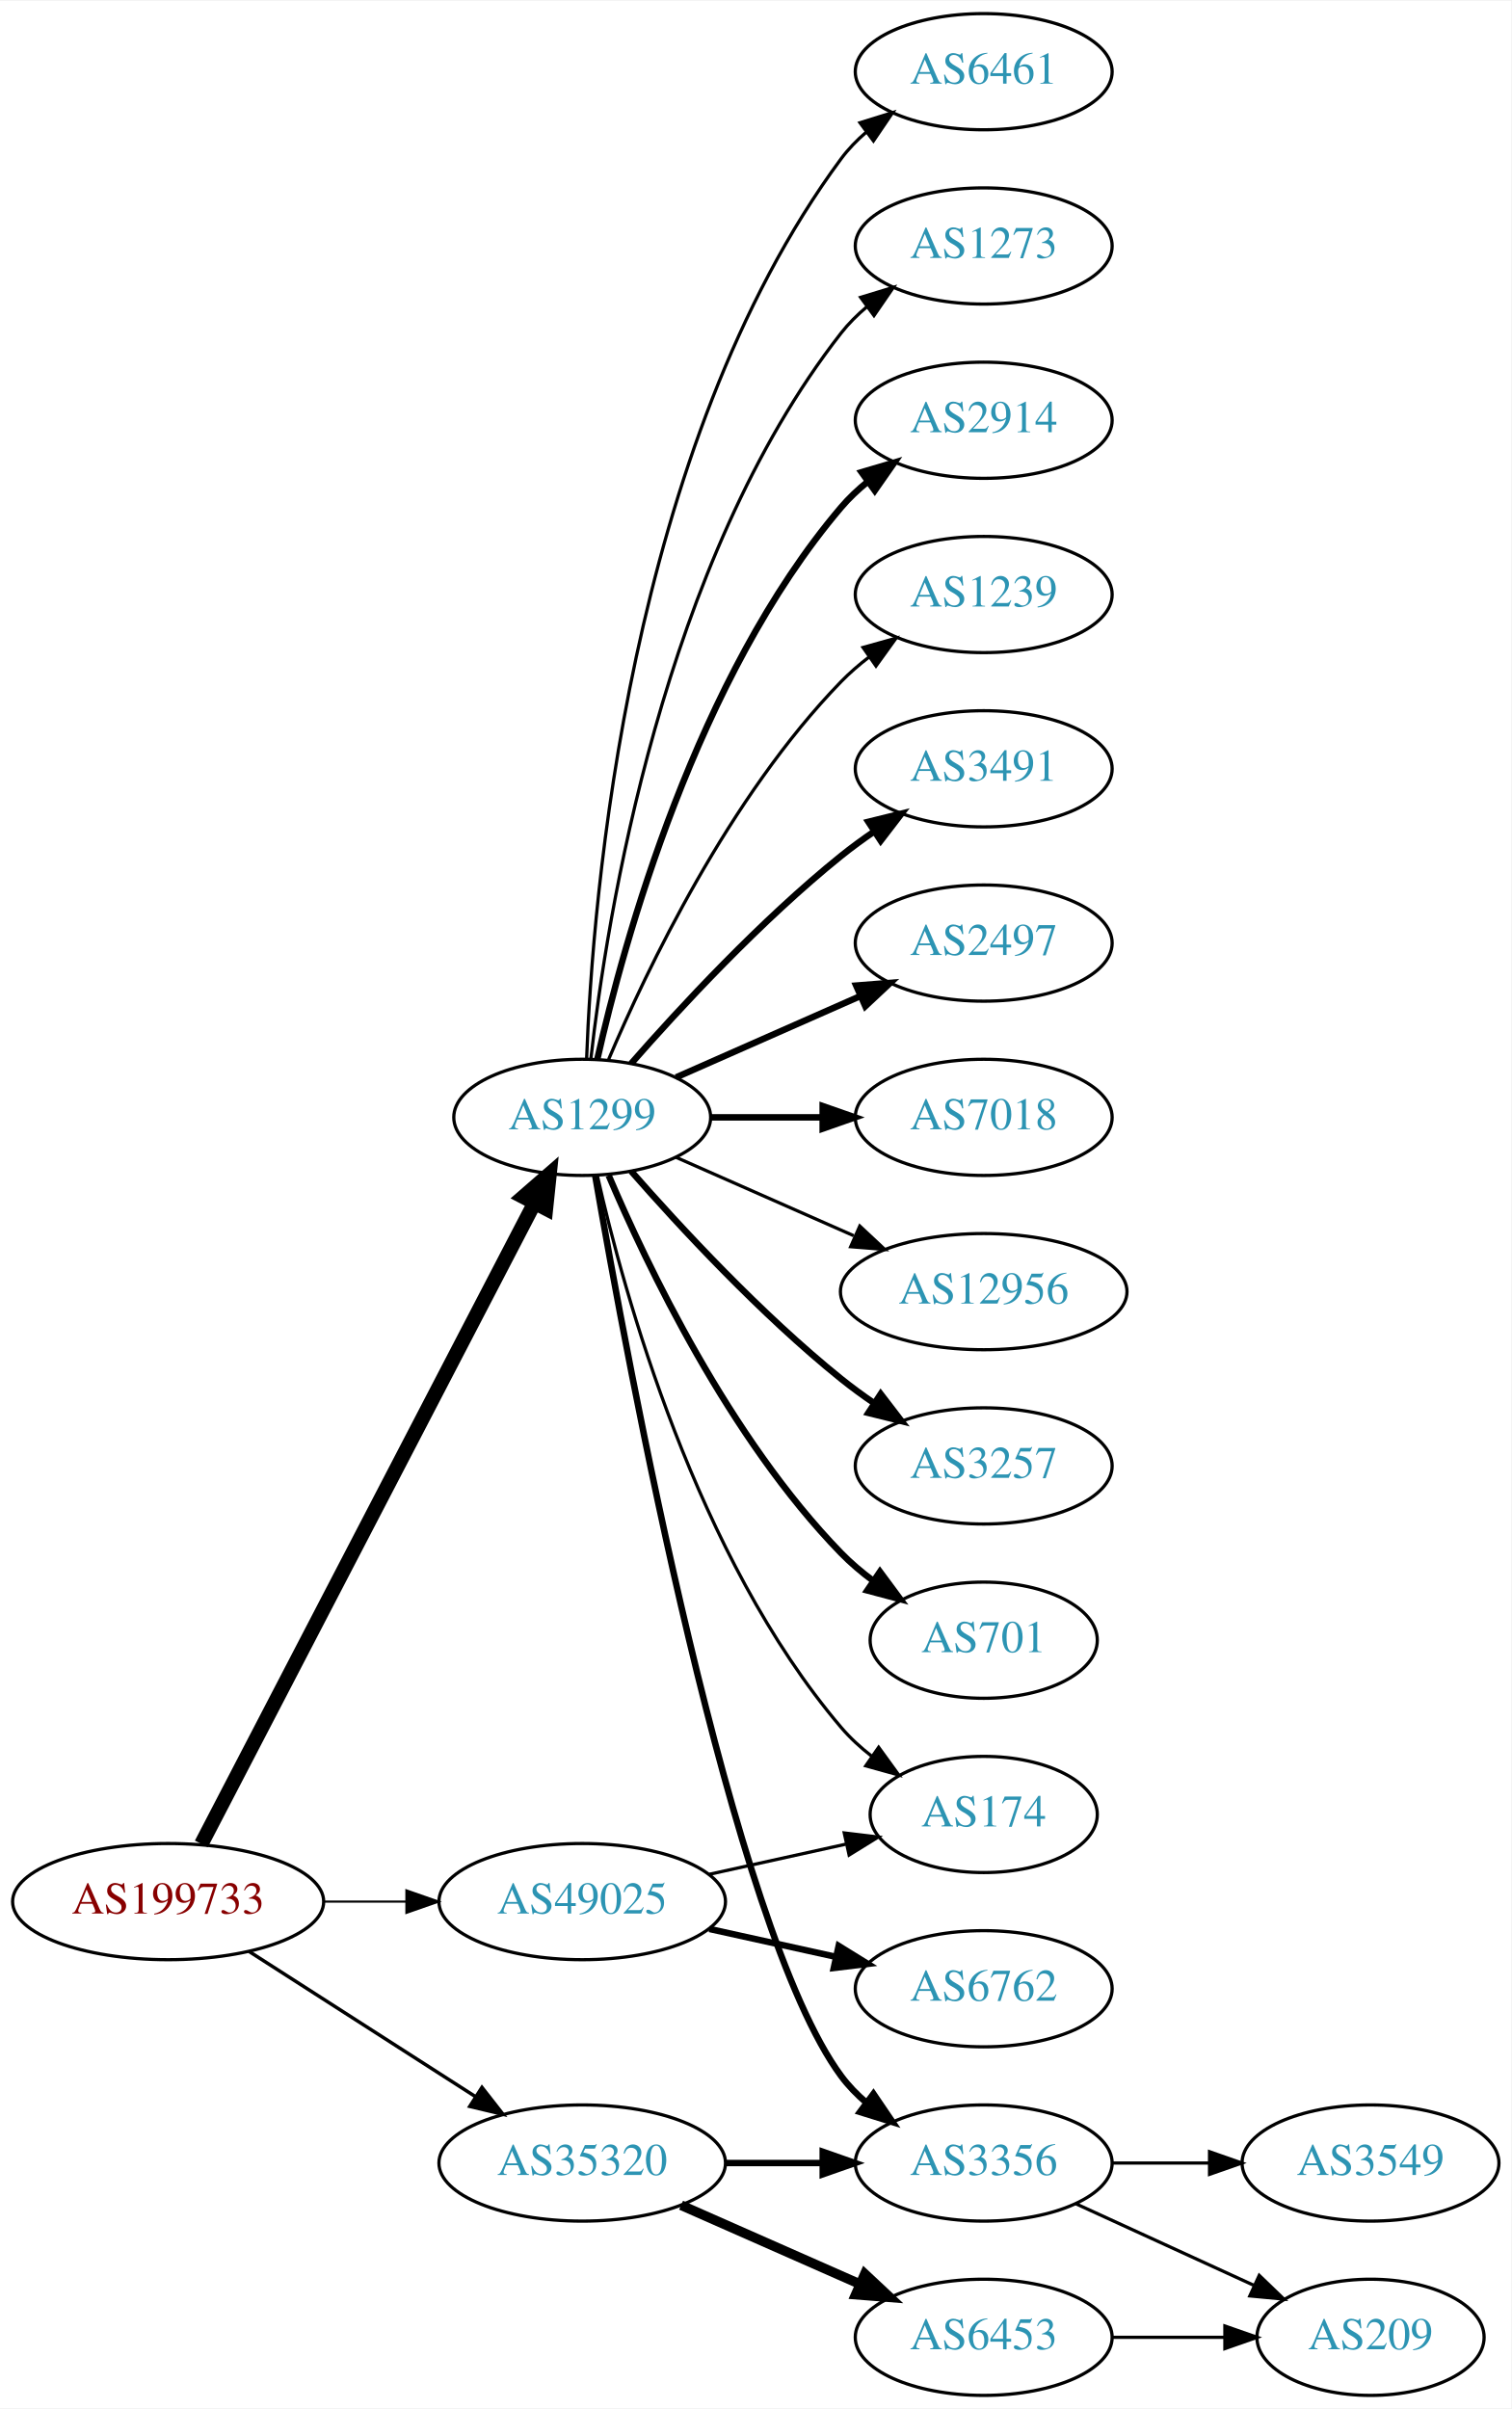
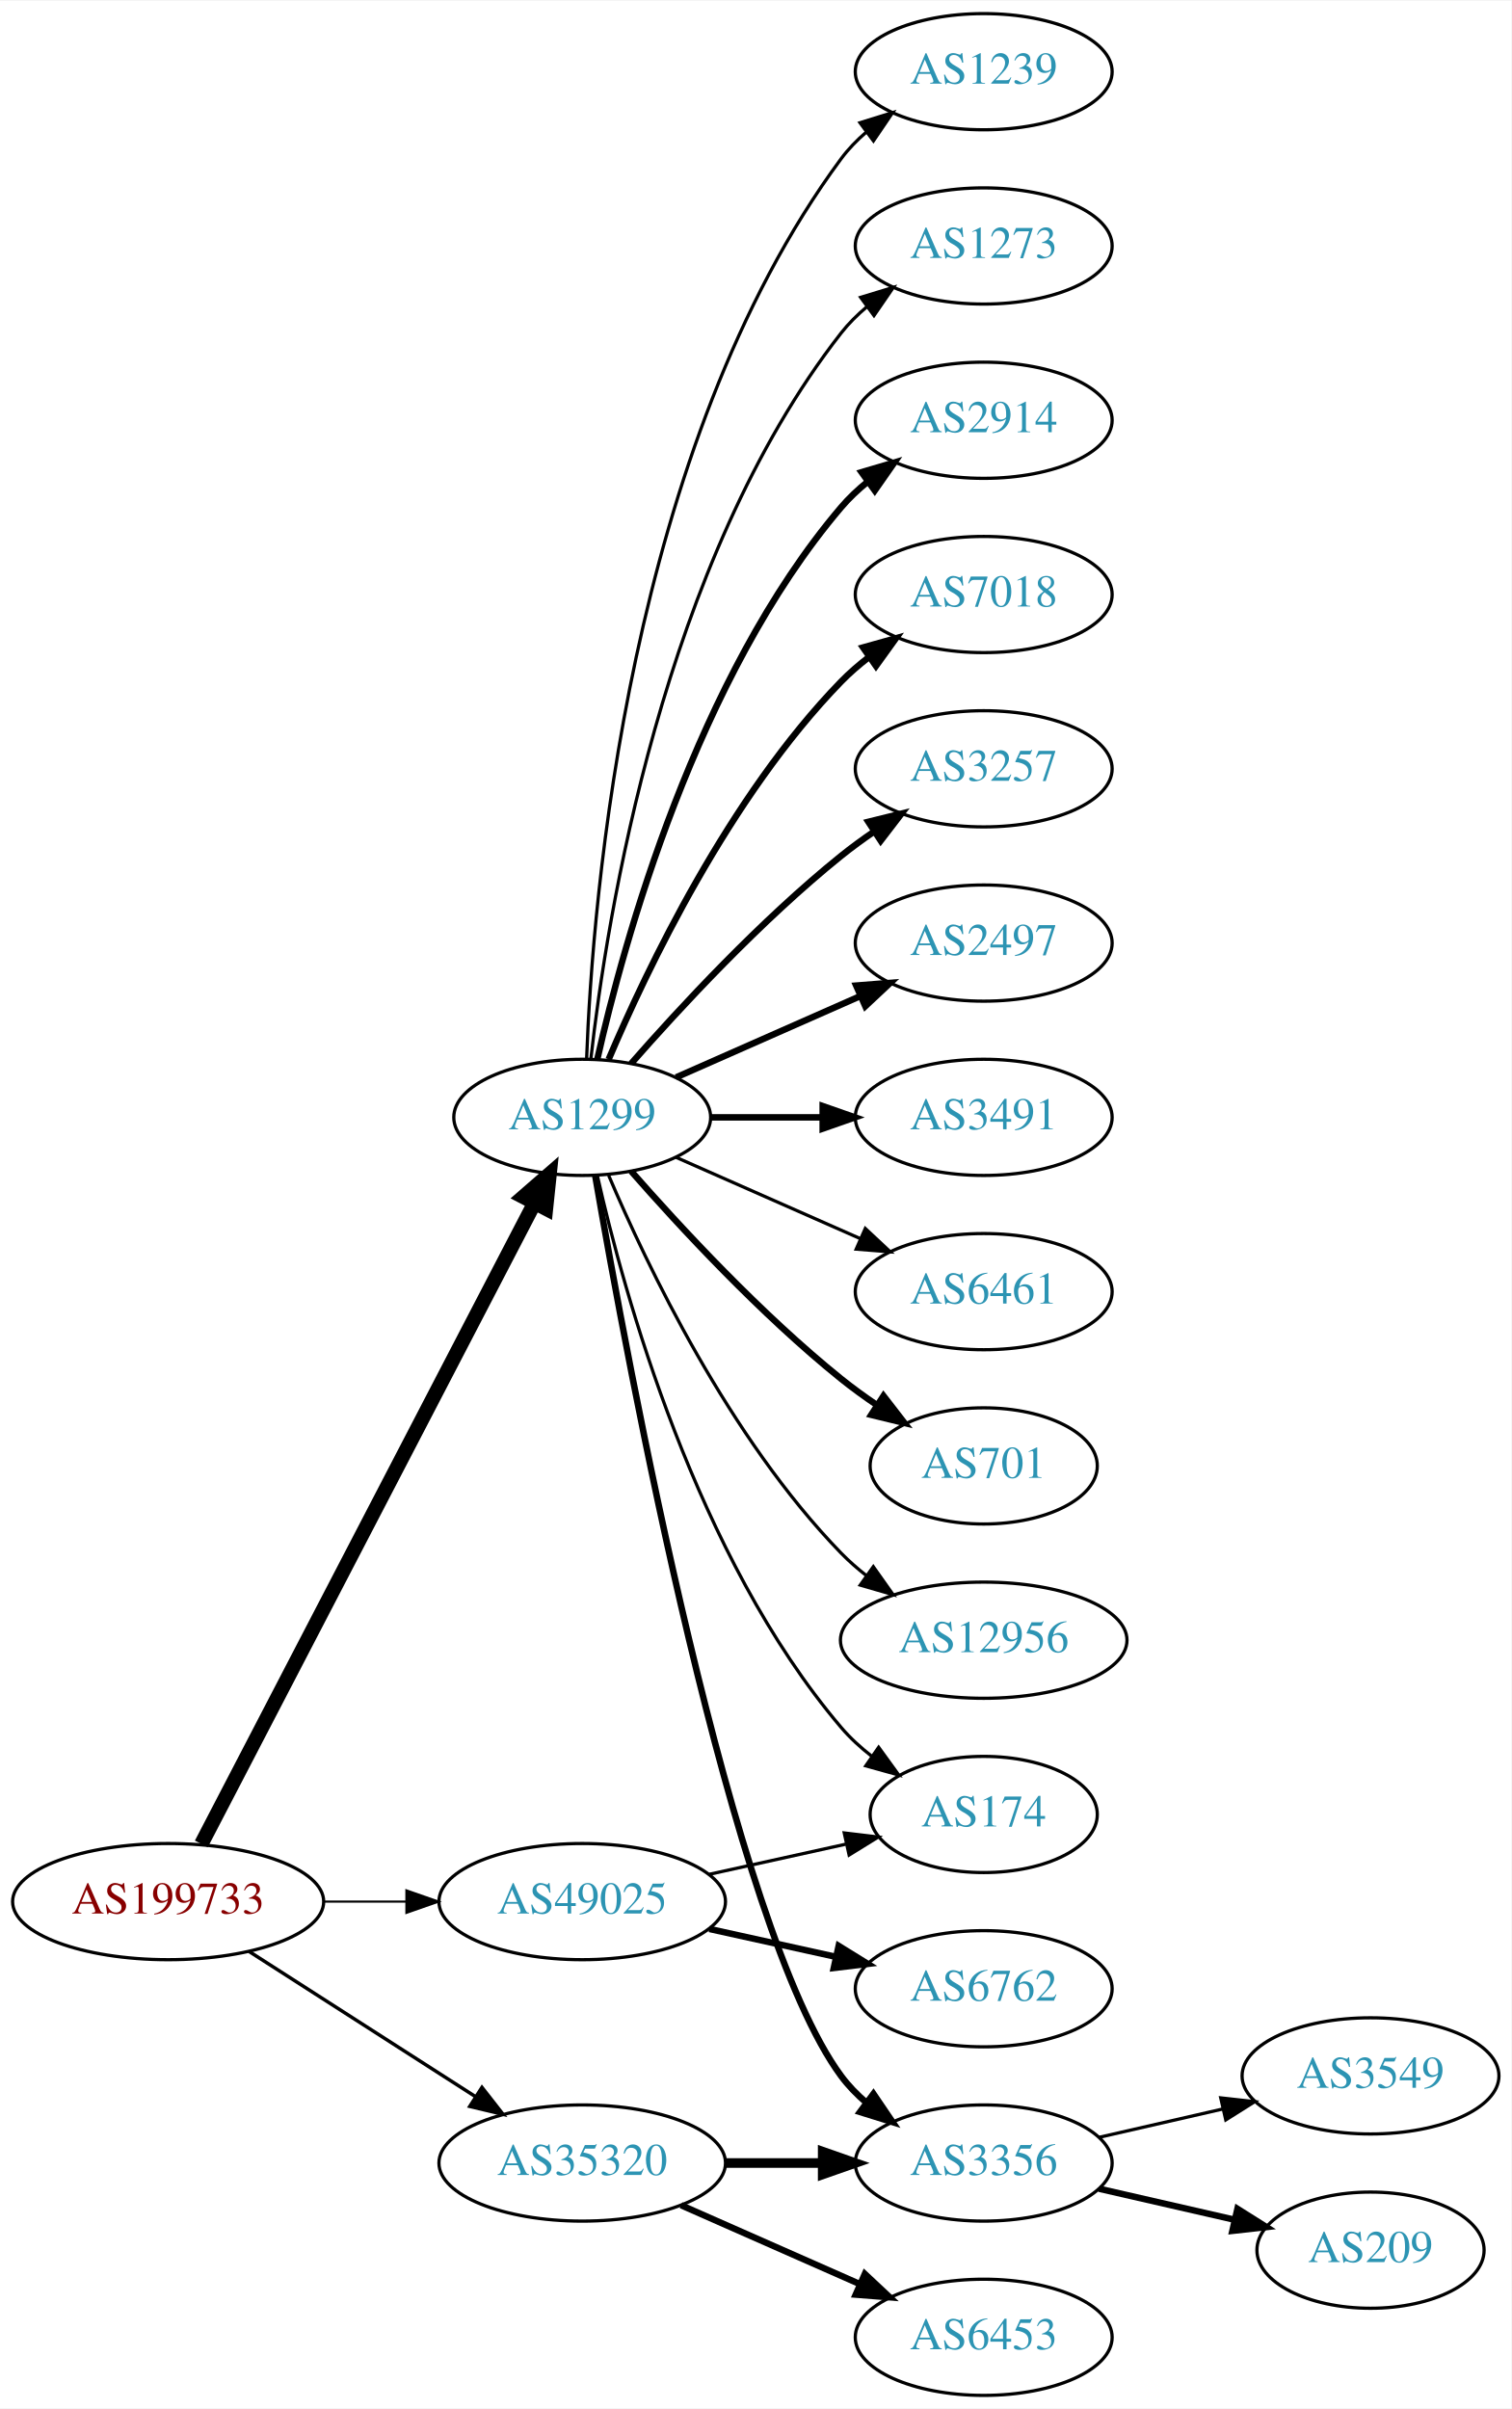
<svg xmlns="http://www.w3.org/2000/svg" xmlns:xlink="http://www.w3.org/1999/xlink" width="468pt" height="746pt" viewBox="0.00 0.00 468.27 746.00">
  <g id="graph0" class="graph" transform="scale(1 1) rotate(0) translate(4 742)">
    <polygon fill="white" stroke="none" points="-4,4 -4,-742 464.269,-742 464.269,4 -4,4" />
    <g id="node1" class="node">
      <g id="a_node1">
        <a xlink:href="/asn/199733" xlink:title="AS199733 ~ Extrahost GmbH [AT]">
          <ellipse fill="#ffffff" stroke="black" cx="48.096" cy="-153" rx="48.192" ry="18" />
          <text text-anchor="middle" x="48.096" y="-149.3" font-family="Times,serif" font-size="14.00" fill="#880000">AS199733</text>
        </a>
      </g>
    </g>
    <g id="node2" class="node">
      <g id="a_node2">
        <a xlink:href="/asn/1299" xlink:title="AS1299 ~ Telia Carrier [EU]">
          <ellipse fill="#ffffff" stroke="black" cx="176.388" cy="-396" rx="39.794" ry="18" />
          <text text-anchor="middle" x="176.388" y="-392.3" font-family="Times,serif" font-size="14.00" fill="#2c94b3">AS1299</text>
        </a>
      </g>
    </g>
    <g id="edge1" class="edge">
      <path fill="none" stroke="black" stroke-width="4.5" d="M58.382,-170.868C80.377,-213.189 135.74,-319.714 161.635,-369.539" />
      <polygon fill="black" stroke="black" stroke-width="4.5" points="158.152,-371.376 166.258,-378.433 165.14,-367.744 158.152,-371.376" />
    </g>
    <g id="node3" class="node">
      <g id="a_node3">
        <a xlink:href="/asn/35320" xlink:title="AS35320 ~ Eurotranstelecom Ltd [UA]">
          <ellipse fill="#ffffff" stroke="black" cx="176.388" cy="-72" rx="44.393" ry="18" />
          <text text-anchor="middle" x="176.388" y="-68.3" font-family="Times,serif" font-size="14.00" fill="#2c94b3">AS35320</text>
        </a>
      </g>
    </g>
    <g id="edge2" class="edge">
      <path fill="none" stroke="black" stroke-width="1.071" d="M73.147,-137.574C93.024,-124.826 121.421,-106.613 143.246,-92.615" />
      <polygon fill="black" stroke="black" stroke-width="1.071" points="145.325,-95.439 151.853,-87.094 141.546,-89.547 145.325,-95.439" />
    </g>
    <g id="node4" class="node">
      <g id="a_node4">
        <a xlink:href="/asn/49025" xlink:title="AS49025 ~ PRO-ZETA a.s. [CZ]">
          <ellipse fill="#ffffff" stroke="black" cx="176.388" cy="-153" rx="44.393" ry="18" />
          <text text-anchor="middle" x="176.388" y="-149.3" font-family="Times,serif" font-size="14.00" fill="#2c94b3">AS49025</text>
        </a>
      </g>
    </g>
    <g id="edge3" class="edge">
      <path fill="none" stroke="black" stroke-width="0.643" d="M96.481,-153C104.742,-153 113.386,-153 121.799,-153" />
      <polygon fill="black" stroke="black" stroke-width="0.643" points="121.904,-156.5 131.904,-153 121.904,-149.5 121.904,-156.5" />
    </g>
    <g id="node5" class="node">
      <g id="a_node5">
        <a xlink:href="/asn/2914" xlink:title="AS2914 ~ NTT America, Inc. [US]">
          <ellipse fill="#ffffff" stroke="black" cx="300.78" cy="-612" rx="39.794" ry="18" />
          <text text-anchor="middle" x="300.78" y="-608.3" font-family="Times,serif" font-size="14.00" fill="#2c94b3">AS2914</text>
        </a>
      </g>
    </g>
    <g id="edge4" class="edge">
      <path fill="none" stroke="black" stroke-width="2" d="M181.081,-414.075C189.221,-450.148 211.654,-532.14 256.584,-585 259.018,-587.864 261.834,-590.521 264.839,-592.961" />
      <polygon fill="black" stroke="black" stroke-width="2" points="262.938,-595.905 273.099,-598.906 267.028,-590.224 262.938,-595.905" />
    </g>
    <g id="node6" class="node">
      <g id="a_node6">
-         <a xlink:href="/asn/1239" xlink:title="AS1239 ~ Sprint [US]">
+         <a xlink:href="/asn/7018" xlink:title="AS7018 ~ AT&amp;T Services, Inc. [US]">
          <ellipse fill="#ffffff" stroke="black" cx="300.78" cy="-558" rx="39.794" ry="18" />
-           <text text-anchor="middle" x="300.78" y="-554.3" font-family="Times,serif" font-size="14.00" fill="#2c94b3">AS1239</text>
+           <text text-anchor="middle" x="300.78" y="-554.3" font-family="Times,serif" font-size="14.00" fill="#2c94b3">AS7018</text>
        </a>
      </g>
    </g>
    <g id="edge5" class="edge">
-       <path fill="none" stroke="black" d="M184.578,-413.975C196.345,-441.682 221.919,-495.348 256.584,-531 259.204,-533.695 262.144,-536.239 265.227,-538.608" />
-       <polygon fill="black" stroke="black" points="263.394,-541.597 273.596,-544.455 267.403,-535.859 263.394,-541.597" />
+       <path fill="none" stroke="black" stroke-width="2" d="M184.578,-413.975C196.345,-441.682 221.919,-495.348 256.584,-531 259.204,-533.695 262.144,-536.239 265.227,-538.608" />
+       <polygon fill="black" stroke="black" stroke-width="2" points="263.394,-541.597 273.596,-544.455 267.403,-535.859 263.394,-541.597" />
    </g>
    <g id="node7" class="node">
      <g id="a_node7">
-         <a xlink:href="/asn/3491" xlink:title="AS3491 ~ PCCW Global, Inc. [US]">
+         <a xlink:href="/asn/3257" xlink:title="AS3257 ~ GTT [DE]">
          <ellipse fill="#ffffff" stroke="black" cx="300.78" cy="-504" rx="39.794" ry="18" />
-           <text text-anchor="middle" x="300.78" y="-500.3" font-family="Times,serif" font-size="14.00" fill="#2c94b3">AS3491</text>
+           <text text-anchor="middle" x="300.78" y="-500.3" font-family="Times,serif" font-size="14.00" fill="#2c94b3">AS3257</text>
        </a>
      </g>
    </g>
    <g id="edge6" class="edge">
      <path fill="none" stroke="black" stroke-width="2" d="M191.54,-412.663C206.641,-429.894 231.762,-457.024 256.584,-477 259.839,-479.62 263.364,-482.192 266.949,-484.646" />
      <polygon fill="black" stroke="black" stroke-width="2" points="265.036,-487.577 275.321,-490.121 268.867,-481.719 265.036,-487.577" />
    </g>
    <g id="node8" class="node">
      <g id="a_node8">
        <a xlink:href="/asn/2497" xlink:title="AS2497 ~ Internet Initiative Japan Inc. [JP]">
          <ellipse fill="#ffffff" stroke="black" cx="300.78" cy="-450" rx="39.794" ry="18" />
          <text text-anchor="middle" x="300.78" y="-446.3" font-family="Times,serif" font-size="14.00" fill="#2c94b3">AS2497</text>
        </a>
      </g>
    </g>
    <g id="edge7" class="edge">
      <path fill="none" stroke="black" stroke-width="2" d="M205.467,-408.389C222.415,-415.866 244.212,-425.483 262.581,-433.588" />
      <polygon fill="black" stroke="black" stroke-width="2" points="261.269,-436.834 271.831,-437.669 264.095,-430.43 261.269,-436.834" />
    </g>
    <g id="node9" class="node">
      <g id="a_node9">
-         <a xlink:href="/asn/7018" xlink:title="AS7018 ~ AT&amp;T Services, Inc. [US]">
+         <a xlink:href="/asn/3491" xlink:title="AS3491 ~ PCCW Global, Inc. [US]">
          <ellipse fill="#ffffff" stroke="black" cx="300.78" cy="-396" rx="39.794" ry="18" />
-           <text text-anchor="middle" x="300.78" y="-392.3" font-family="Times,serif" font-size="14.00" fill="#2c94b3">AS7018</text>
+           <text text-anchor="middle" x="300.78" y="-392.3" font-family="Times,serif" font-size="14.00" fill="#2c94b3">AS3491</text>
        </a>
      </g>
    </g>
    <g id="edge8" class="edge">
      <path fill="none" stroke="black" stroke-width="2" d="M216.113,-396C227.052,-396 239.102,-396 250.568,-396" />
      <polygon fill="black" stroke="black" stroke-width="2" points="250.886,-399.5 260.886,-396 250.886,-392.5 250.886,-399.5" />
    </g>
    <g id="node10" class="node">
      <g id="a_node10">
-         <a xlink:href="/asn/12956" xlink:title="AS12956 ~ TELXIUS [ES]">
-           <ellipse fill="#ffffff" stroke="black" cx="300.78" cy="-342" rx="44.393" ry="18" />
-           <text text-anchor="middle" x="300.78" y="-338.3" font-family="Times,serif" font-size="14.00" fill="#2c94b3">AS12956</text>
+         <a xlink:href="/asn/6461" xlink:title="AS6461 ~ Zayo Bandwidth [US]">
+           <ellipse fill="#ffffff" stroke="black" cx="300.78" cy="-342" rx="39.794" ry="18" />
+           <text text-anchor="middle" x="300.78" y="-338.3" font-family="Times,serif" font-size="14.00" fill="#2c94b3">AS6461</text>
        </a>
      </g>
    </g>
    <g id="edge9" class="edge">
-       <path fill="none" stroke="black" d="M205.467,-383.611C221.783,-376.413 242.593,-367.231 260.513,-359.325" />
-       <polygon fill="black" stroke="black" points="262.388,-362.323 270.124,-355.084 259.562,-355.919 262.388,-362.323" />
+       <path fill="none" stroke="black" d="M205.467,-383.611C222.415,-376.134 244.212,-366.517 262.581,-358.412" />
+       <polygon fill="black" stroke="black" points="264.095,-361.57 271.831,-354.331 261.269,-355.166 264.095,-361.57" />
    </g>
    <g id="node11" class="node">
      <g id="a_node11">
-         <a xlink:href="/asn/3257" xlink:title="AS3257 ~ GTT [DE]">
-           <ellipse fill="#ffffff" stroke="black" cx="300.78" cy="-288" rx="39.794" ry="18" />
-           <text text-anchor="middle" x="300.78" y="-284.3" font-family="Times,serif" font-size="14.00" fill="#2c94b3">AS3257</text>
+         <a xlink:href="/asn/701" xlink:title="AS701 ~ UUNET [US]">
+           <ellipse fill="#ffffff" stroke="black" cx="300.78" cy="-288" rx="35.194" ry="18" />
+           <text text-anchor="middle" x="300.78" y="-284.3" font-family="Times,serif" font-size="14.00" fill="#2c94b3">AS701</text>
        </a>
      </g>
    </g>
    <g id="edge10" class="edge">
-       <path fill="none" stroke="black" stroke-width="2" d="M191.54,-379.337C206.641,-362.106 231.762,-334.976 256.584,-315 259.839,-312.38 263.364,-309.808 266.949,-307.354" />
-       <polygon fill="black" stroke="black" stroke-width="2" points="268.867,-310.281 275.321,-301.879 265.036,-304.423 268.867,-310.281" />
+       <path fill="none" stroke="black" stroke-width="2" d="M191.54,-379.337C206.641,-362.106 231.762,-334.976 256.584,-315 260.089,-312.179 263.907,-309.413 267.775,-306.792" />
+       <polygon fill="black" stroke="black" stroke-width="2" points="269.732,-309.694 276.22,-301.318 265.925,-303.82 269.732,-309.694" />
    </g>
    <g id="node12" class="node">
      <g id="a_node12">
-         <a xlink:href="/asn/701" xlink:title="AS701 ~ UUNET [US]">
-           <ellipse fill="#ffffff" stroke="black" cx="300.78" cy="-234" rx="35.194" ry="18" />
-           <text text-anchor="middle" x="300.78" y="-230.3" font-family="Times,serif" font-size="14.00" fill="#2c94b3">AS701</text>
+         <a xlink:href="/asn/12956" xlink:title="AS12956 ~ TELXIUS [ES]">
+           <ellipse fill="#ffffff" stroke="black" cx="300.78" cy="-234" rx="44.393" ry="18" />
+           <text text-anchor="middle" x="300.78" y="-230.3" font-family="Times,serif" font-size="14.00" fill="#2c94b3">AS12956</text>
        </a>
      </g>
    </g>
    <g id="edge11" class="edge">
-       <path fill="none" stroke="black" stroke-width="2" d="M184.578,-378.025C196.345,-350.318 221.919,-296.652 256.584,-261 259.566,-257.933 262.964,-255.06 266.513,-252.419" />
-       <polygon fill="black" stroke="black" stroke-width="2" points="268.64,-255.205 274.947,-246.692 264.708,-249.414 268.64,-255.205" />
+       <path fill="none" stroke="black" d="M184.578,-378.025C196.345,-350.318 221.919,-296.652 256.584,-261 259,-258.515 261.688,-256.158 264.509,-253.949" />
+       <polygon fill="black" stroke="black" points="266.574,-256.775 272.694,-248.127 262.516,-251.071 266.574,-256.775" />
    </g>
    <g id="node13" class="node">
      <g id="a_node13">
-         <a xlink:href="/asn/6461" xlink:title="AS6461 ~ Zayo Bandwidth [US]">
+         <a xlink:href="/asn/1239" xlink:title="AS1239 ~ Sprint [US]">
          <ellipse fill="#ffffff" stroke="black" cx="300.78" cy="-720" rx="39.794" ry="18" />
-           <text text-anchor="middle" x="300.78" y="-716.3" font-family="Times,serif" font-size="14.00" fill="#2c94b3">AS6461</text>
+           <text text-anchor="middle" x="300.78" y="-716.3" font-family="Times,serif" font-size="14.00" fill="#2c94b3">AS1239</text>
        </a>
      </g>
    </g>
    <g id="edge12" class="edge">
      <path fill="none" stroke="black" d="M177.739,-413.993C179.565,-463.457 190.62,-603.73 256.584,-693 258.817,-696.023 261.5,-698.786 264.421,-701.293" />
      <polygon fill="black" stroke="black" points="262.447,-704.186 272.564,-707.331 266.616,-698.563 262.447,-704.186" />
    </g>
    <g id="node14" class="node">
      <g id="a_node14">
        <a xlink:href="/asn/174" xlink:title="AS174 ~ Cogent Communications [US]">
          <ellipse fill="#ffffff" stroke="black" cx="300.78" cy="-180" rx="35.194" ry="18" />
          <text text-anchor="middle" x="300.78" y="-176.3" font-family="Times,serif" font-size="14.00" fill="#2c94b3">AS174</text>
        </a>
      </g>
    </g>
    <g id="edge13" class="edge">
      <path fill="none" stroke="black" d="M181.081,-377.925C189.221,-341.852 211.654,-259.86 256.584,-207 259.354,-203.74 262.62,-200.748 266.096,-198.039" />
      <polygon fill="black" stroke="black" points="268.231,-200.818 274.449,-192.239 264.239,-195.068 268.231,-200.818" />
    </g>
    <g id="node15" class="node">
      <g id="a_node15">
+         <a xlink:href="/asn/1273" xlink:title="AS1273 ~ Vodafone Group PLC [EU]">
+           <ellipse fill="#ffffff" stroke="black" cx="300.78" cy="-666" rx="39.794" ry="18" />
+           <text text-anchor="middle" x="300.78" y="-662.3" font-family="Times,serif" font-size="14.00" fill="#2c94b3">AS1273</text>
+         </a>
+       </g>
+     </g>
+     <g id="edge14" class="edge">
+       <path fill="none" stroke="black" d="M179.067,-414.129C183.897,-457.368 201.238,-568.216 256.584,-639 258.899,-641.961 261.636,-644.683 264.591,-647.164" />
+       <polygon fill="black" stroke="black" points="262.647,-650.078 272.782,-653.165 266.784,-644.432 262.647,-650.078" />
+     </g>
+     <g id="node16" class="node">
+       <g id="a_node16">
        <a xlink:href="/asn/3356" xlink:title="AS3356 ~ Level 3 Parent, LLC [US]">
          <ellipse fill="#ffffff" stroke="black" cx="300.78" cy="-72" rx="39.794" ry="18" />
          <text text-anchor="middle" x="300.78" y="-68.3" font-family="Times,serif" font-size="14.00" fill="#2c94b3">AS3356</text>
        </a>
      </g>
    </g>
-     <g id="edge14" class="edge">
+     <g id="edge15" class="edge">
      <path fill="none" stroke="black" stroke-width="2" d="M180.412,-377.949C190.26,-320.785 222.73,-144.815 256.584,-99 258.817,-95.977 261.5,-93.214 264.421,-90.707" />
      <polygon fill="black" stroke="black" stroke-width="2" points="266.616,-93.437 272.564,-84.669 262.447,-87.814 266.616,-93.437" />
    </g>
-     <g id="node16" class="node">
-       <g id="a_node16">
-         <a xlink:href="/asn/1273" xlink:title="AS1273 ~ Vodafone Group PLC [EU]">
-           <ellipse fill="#ffffff" stroke="black" cx="300.78" cy="-666" rx="39.794" ry="18" />
-           <text text-anchor="middle" x="300.78" y="-662.3" font-family="Times,serif" font-size="14.00" fill="#2c94b3">AS1273</text>
-         </a>
-       </g>
-     </g>
-     <g id="edge15" class="edge">
-       <path fill="none" stroke="black" d="M179.067,-414.129C183.897,-457.368 201.238,-568.216 256.584,-639 258.899,-641.961 261.636,-644.683 264.591,-647.164" />
-       <polygon fill="black" stroke="black" points="262.647,-650.078 272.782,-653.165 266.784,-644.432 262.647,-650.078" />
-     </g>
-     <g id="edge17" class="edge">
-       <path fill="none" stroke="black" stroke-width="2" d="M220.883,-72C230.572,-72 240.909,-72 250.802,-72" />
-       <polygon fill="black" stroke="black" stroke-width="2" points="250.904,-75.5 260.904,-72 250.904,-68.5 250.904,-75.5" />
+     <g id="edge16" class="edge">
+       <path fill="none" stroke="black" stroke-width="3" d="M220.883,-72C230.572,-72 240.909,-72 250.802,-72" />
+       <polygon fill="black" stroke="black" stroke-width="3" points="250.904,-75.5 260.904,-72 250.904,-68.5 250.904,-75.5" />
    </g>
    <g id="node17" class="node">
      <g id="a_node17">
        <a xlink:href="/asn/6453" xlink:title="AS6453 ~ TATA COMMUNICATIONS (AMERICA) INC [US]">
          <ellipse fill="#ffffff" stroke="black" cx="300.78" cy="-18" rx="39.794" ry="18" />
          <text text-anchor="middle" x="300.78" y="-14.3" font-family="Times,serif" font-size="14.00" fill="#2c94b3">AS6453</text>
        </a>
      </g>
    </g>
-     <g id="edge16" class="edge">
-       <path fill="none" stroke="black" stroke-width="3" d="M207.015,-58.928C223.61,-51.606 244.469,-42.403 262.203,-34.579" />
-       <polygon fill="black" stroke="black" stroke-width="3" points="263.95,-37.634 271.686,-30.395 261.124,-31.23 263.95,-37.634" />
-     </g>
-     <g id="edge21" class="edge">
+     <g id="edge17" class="edge">
+       <path fill="none" stroke="black" stroke-width="2" d="M207.015,-58.928C223.61,-51.606 244.469,-42.403 262.203,-34.579" />
+       <polygon fill="black" stroke="black" stroke-width="2" points="263.95,-37.634 271.686,-30.395 261.124,-31.23 263.95,-37.634" />
+     </g>
+     <g id="edge20" class="edge">
      <path fill="none" stroke="black" d="M215.777,-161.469C229.185,-164.427 244.297,-167.76 257.969,-170.776" />
      <polygon fill="black" stroke="black" points="257.572,-174.273 268.092,-173.01 259.08,-167.437 257.572,-174.273" />
    </g>
    <g id="node20" class="node">
      <g id="a_node20">
        <a xlink:href="/asn/6762" xlink:title="AS6762 ~ TELECOM ITALIA SPARKLE S.p.A. [IT]">
          <ellipse fill="#ffffff" stroke="black" cx="300.78" cy="-126" rx="39.794" ry="18" />
          <text text-anchor="middle" x="300.78" y="-122.3" font-family="Times,serif" font-size="14.00" fill="#2c94b3">AS6762</text>
        </a>
      </g>
    </g>
-     <g id="edge22" class="edge">
+     <g id="edge21" class="edge">
      <path fill="none" stroke="black" stroke-width="2" d="M215.777,-144.531C228.168,-141.798 242.015,-138.743 254.836,-135.915" />
      <polygon fill="black" stroke="black" stroke-width="2" points="255.839,-139.278 264.85,-133.705 254.331,-132.442 255.839,-139.278" />
    </g>
    <g id="node18" class="node">
      <g id="a_node18">
-         <a xlink:href="/asn/209" xlink:title="AS209 ~ CenturyLink Communications, LLC [US]">
-           <ellipse fill="#ffffff" stroke="black" cx="420.622" cy="-18" rx="35.194" ry="18" />
-           <text text-anchor="middle" x="420.622" y="-14.3" font-family="Times,serif" font-size="14.00" fill="#2c94b3">AS209</text>
-         </a>
-       </g>
-     </g>
-     <g id="edge20" class="edge">
-       <path fill="none" stroke="black" d="M329.409,-59.339C345.825,-51.817 366.806,-42.202 384.403,-34.139" />
-       <polygon fill="black" stroke="black" points="386.148,-37.189 393.781,-29.842 383.232,-30.826 386.148,-37.189" />
+         <a xlink:href="/asn/3549" xlink:title="AS3549 ~ Level 3 Parent, LLC [US]">
+           <ellipse fill="#ffffff" stroke="black" cx="420.622" cy="-99" rx="39.794" ry="18" />
+           <text text-anchor="middle" x="420.622" y="-95.3" font-family="Times,serif" font-size="14.00" fill="#2c94b3">AS3549</text>
+         </a>
+       </g>
+     </g>
+     <g id="edge18" class="edge">
+       <path fill="none" stroke="black" d="M336.499,-79.955C348.499,-82.704 362.12,-85.825 374.812,-88.733" />
+       <polygon fill="black" stroke="black" points="374.215,-92.187 384.744,-91.009 375.778,-85.364 374.215,-92.187" />
    </g>
    <g id="node19" class="node">
      <g id="a_node19">
-         <a xlink:href="/asn/3549" xlink:title="AS3549 ~ Level 3 Parent, LLC [US]">
-           <ellipse fill="#ffffff" stroke="black" cx="420.622" cy="-72" rx="39.794" ry="18" />
-           <text text-anchor="middle" x="420.622" y="-68.3" font-family="Times,serif" font-size="14.00" fill="#2c94b3">AS3549</text>
+         <a xlink:href="/asn/209" xlink:title="AS209 ~ CenturyLink Communications, LLC [US]">
+           <ellipse fill="#ffffff" stroke="black" cx="420.622" cy="-45" rx="35.194" ry="18" />
+           <text text-anchor="middle" x="420.622" y="-41.3" font-family="Times,serif" font-size="14.00" fill="#2c94b3">AS209</text>
        </a>
      </g>
    </g>
    <g id="edge19" class="edge">
-       <path fill="none" stroke="black" d="M340.692,-72C350.246,-72 360.595,-72 370.558,-72" />
-       <polygon fill="black" stroke="black" points="370.751,-75.5 380.75,-72 370.75,-68.5 370.751,-75.5" />
-     </g>
-     <g id="edge18" class="edge">
-       <path fill="none" stroke="black" d="M340.692,-18C351.779,-18 363.939,-18 375.321,-18" />
-       <polygon fill="black" stroke="black" points="375.503,-21.5 385.503,-18 375.503,-14.5 375.503,-21.5" />
+       <path fill="none" stroke="black" stroke-width="2" d="M336.499,-64.045C349.592,-61.045 364.614,-57.603 378.255,-54.478" />
+       <polygon fill="black" stroke="black" stroke-width="2" points="379.396,-57.807 388.362,-52.162 377.833,-50.984 379.396,-57.807" />
    </g>
  </g>
</svg>
